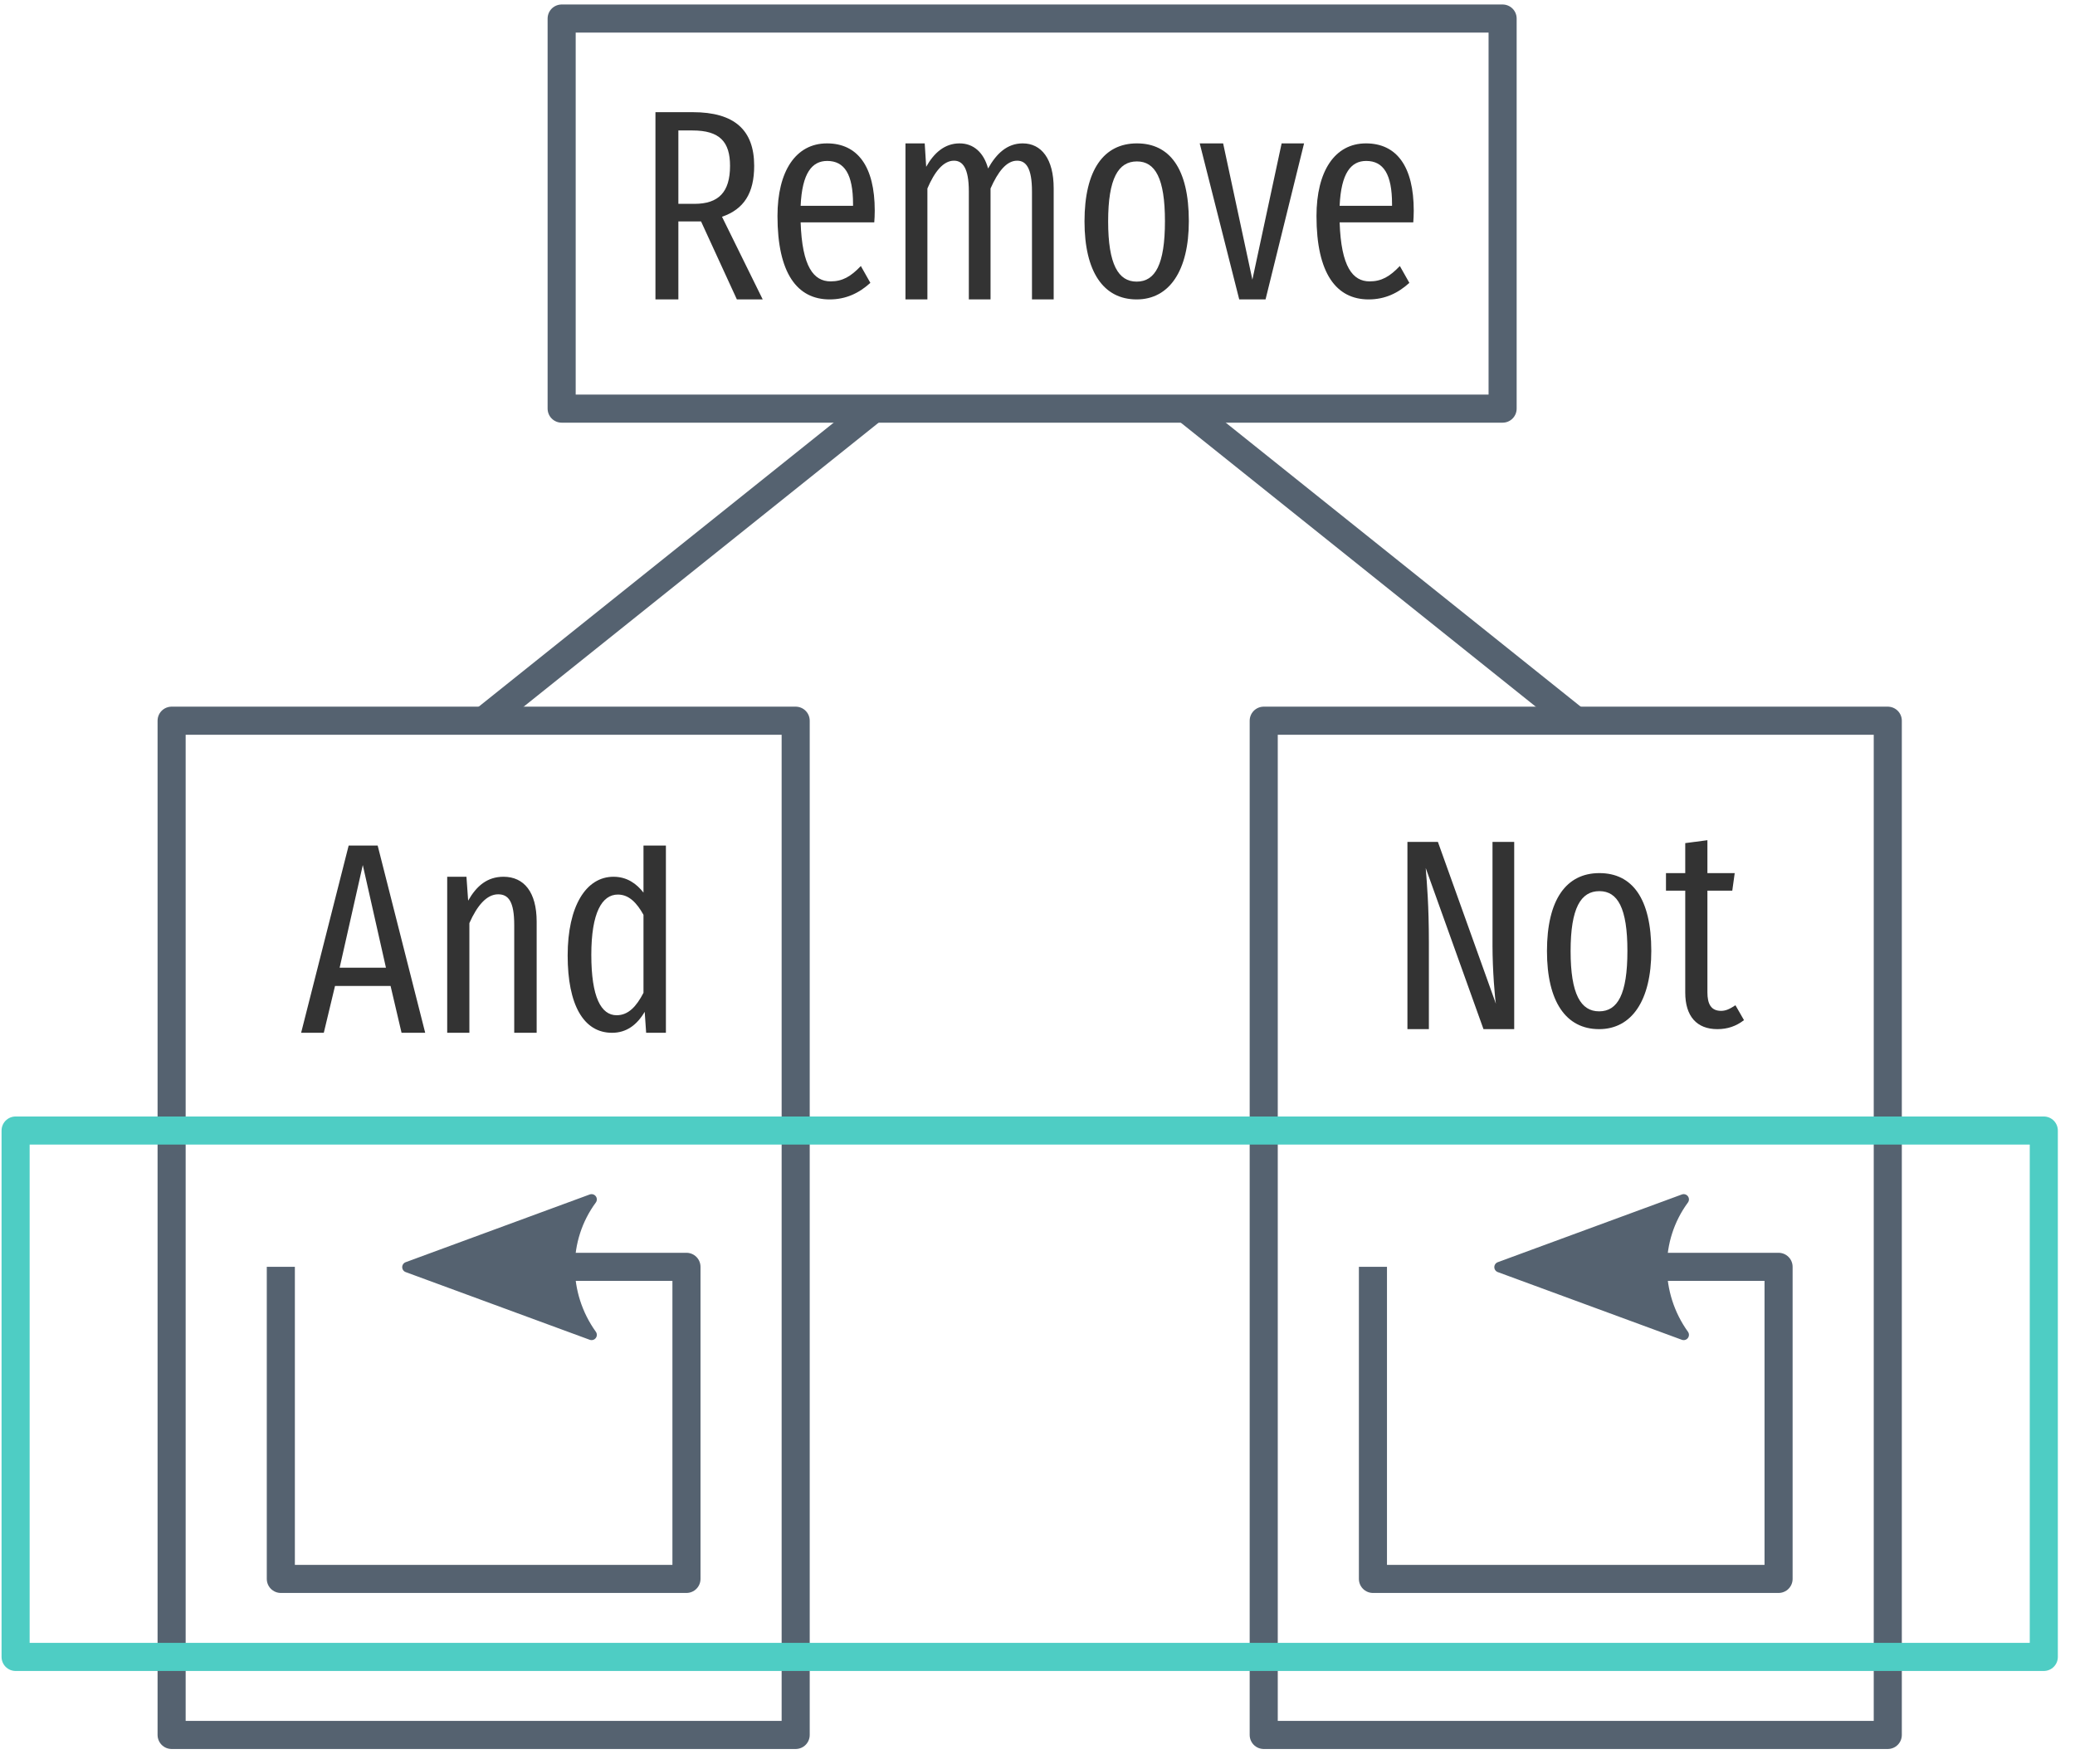
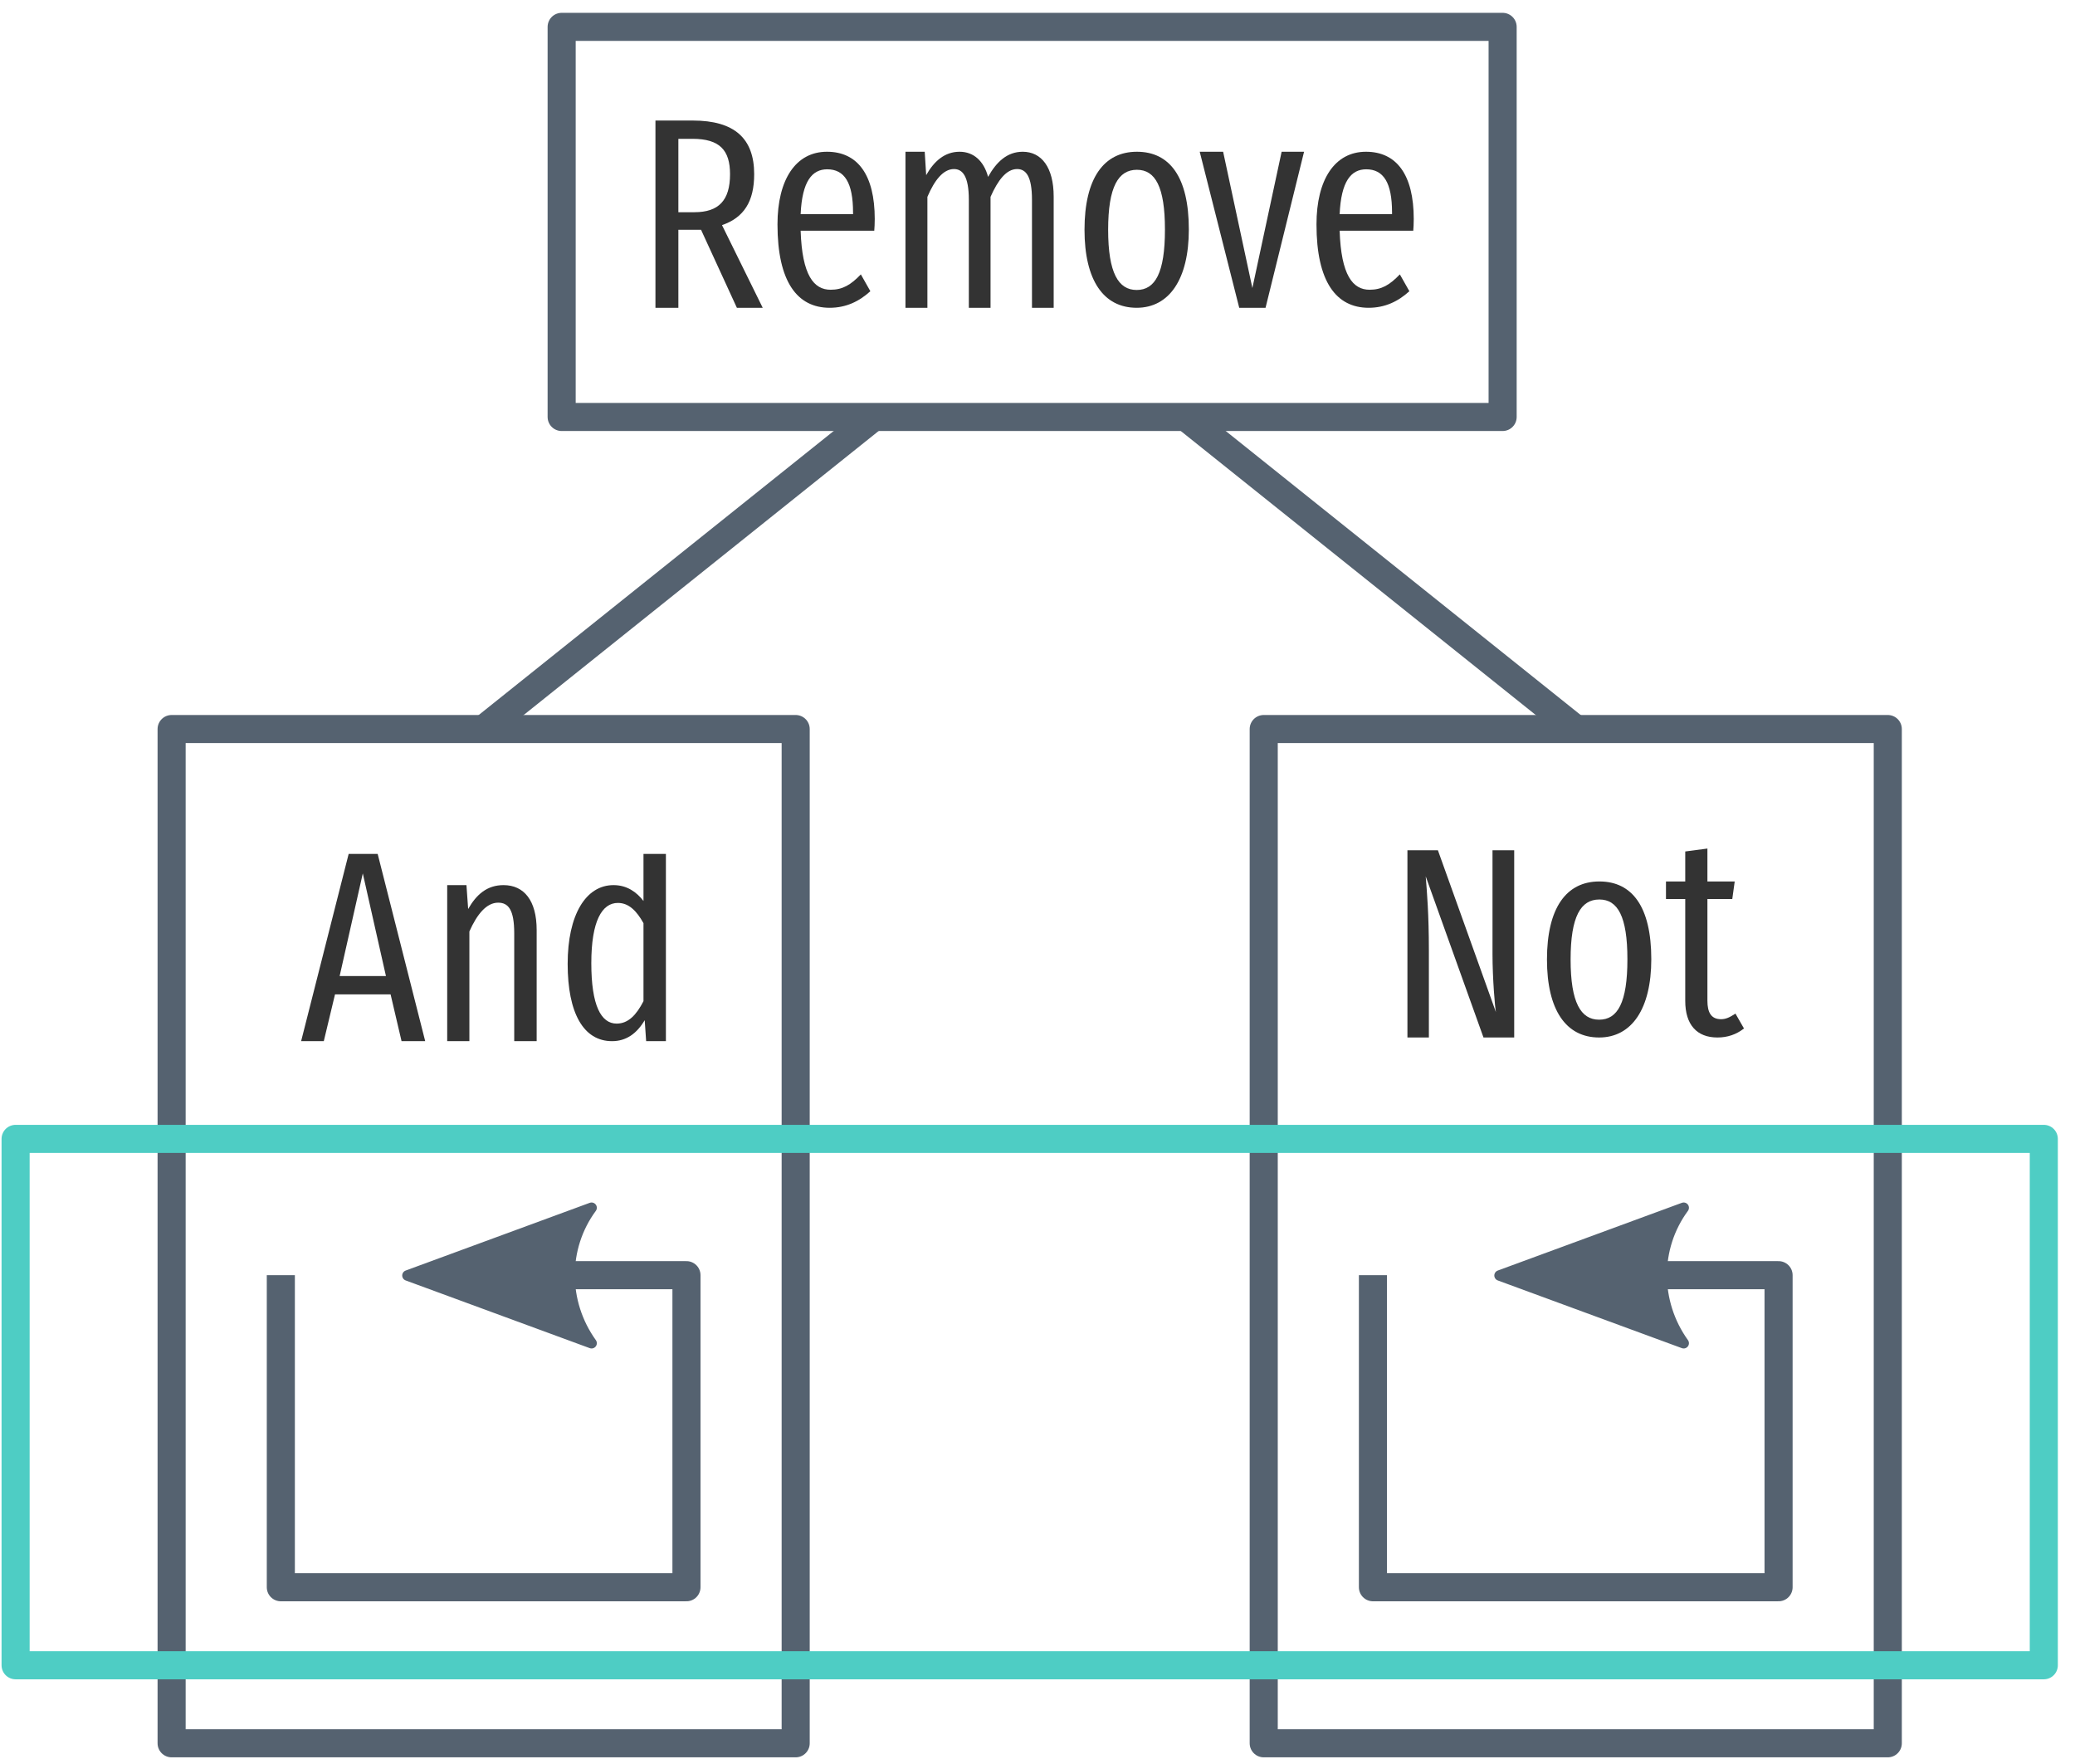
<svg xmlns="http://www.w3.org/2000/svg" xmlns:xlink="http://www.w3.org/1999/xlink" width="133pt" height="113pt" viewBox="0 0 133 113" version="1.1">
  <defs>
    <g>
      <symbol overflow="visible" id="glyph0-0">
        <path style="stroke:none;" d="M 8.812 -17 L 1.984 -17 L 1.984 5.859 L 8.812 5.859 Z M 7.938 -16.141 L 7.938 5 L 2.891 5 L 2.891 -16.141 Z M 5.25 -7 C 4.625 -7 3.75 -6.797 3.75 -6.359 C 3.75 -6.156 3.891 -5.984 4.141 -5.984 C 4.203 -5.984 4.266 -6 4.344 -6.031 C 4.625 -6.172 4.844 -6.219 5.188 -6.219 C 6 -6.219 6.188 -5.734 6.188 -5.109 C 6.188 -4.266 5.875 -3.938 4.703 -3.875 L 4.703 -2.531 C 4.703 -2.297 4.906 -2.141 5.109 -2.141 C 5.312 -2.141 5.516 -2.297 5.516 -2.531 L 5.516 -3.25 C 6.609 -3.406 7.062 -4.016 7.062 -5.141 C 7.062 -6.094 6.656 -7 5.25 -7 Z M 5.109 -2 C 4.781 -2 4.547 -1.75 4.547 -1.422 C 4.547 -1.078 4.781 -0.828 5.109 -0.828 C 5.438 -0.828 5.688 -1.078 5.688 -1.422 C 5.688 -1.75 5.438 -2 5.109 -2 Z M 5.109 -2 " />
      </symbol>
      <symbol overflow="visible" id="glyph0-1">
        <path style="stroke:none;" d="M 6.547 0 L 8.203 0 L 5.594 -5.297 C 7 -5.781 7.656 -6.812 7.656 -8.562 C 7.656 -10.844 6.406 -12 3.719 -12 L 1.328 -12 L 1.328 0 L 2.797 0 L 2.797 -5 L 4.25 -5 Z M 2.797 -6.125 L 2.797 -10.828 L 3.703 -10.828 C 5.453 -10.828 6.109 -10.094 6.109 -8.562 C 6.109 -6.875 5.375 -6.125 3.828 -6.125 Z M 2.797 -6.125 " />
      </symbol>
      <symbol overflow="visible" id="glyph0-2">
        <path style="stroke:none;" d="M 7 -5.688 C 7 -8.516 5.906 -10 3.938 -10 C 1.938 -10 0.766 -8.219 0.766 -5.344 C 0.766 -1.672 2.031 0 4.109 0 C 5.156 0 6 -0.406 6.719 -1.062 L 6.109 -2.141 C 5.469 -1.469 4.938 -1.156 4.172 -1.156 C 3.094 -1.156 2.344 -2.078 2.25 -4.938 L 6.969 -4.938 C 6.984 -5.125 7 -5.391 7 -5.688 Z M 5.609 -6 L 2.25 -6 C 2.344 -8.109 2.984 -8.875 3.953 -8.875 C 5.062 -8.875 5.609 -8.016 5.609 -6.109 Z M 5.609 -6 " />
      </symbol>
      <symbol overflow="visible" id="glyph0-3">
        <path style="stroke:none;" d="M 8.781 -10 C 7.781 -10 7.094 -9.344 6.562 -8.391 C 6.281 -9.422 5.625 -10 4.734 -10 C 3.781 -10 3.094 -9.391 2.594 -8.5 L 2.5 -10 L 1.266 -10 L 1.266 0 L 2.672 0 L 2.672 -7.109 C 3.125 -8.172 3.688 -8.891 4.375 -8.891 C 4.922 -8.891 5.328 -8.438 5.328 -6.922 L 5.328 0 L 6.719 0 L 6.719 -7.109 C 7.188 -8.172 7.734 -8.891 8.422 -8.891 C 8.984 -8.891 9.375 -8.438 9.375 -6.922 L 9.375 0 L 10.766 0 L 10.766 -7.125 C 10.766 -9 9.984 -10 8.781 -10 Z M 8.781 -10 " />
      </symbol>
      <symbol overflow="visible" id="glyph0-4">
        <path style="stroke:none;" d="M 4.125 -10 C 2 -10 0.766 -8.297 0.766 -5 C 0.766 -1.766 1.984 0 4.109 0 C 6.203 0 7.453 -1.844 7.453 -5.016 C 7.453 -8.391 6.219 -10 4.125 -10 Z M 4.125 -8.844 C 5.297 -8.844 5.922 -7.766 5.922 -5.016 C 5.922 -2.234 5.297 -1.141 4.109 -1.141 C 2.938 -1.141 2.281 -2.234 2.281 -5 C 2.281 -7.766 2.938 -8.844 4.125 -8.844 Z M 4.125 -8.844 " />
      </symbol>
      <symbol overflow="visible" id="glyph0-5">
        <path style="stroke:none;" d="M 6.844 -10 L 5.406 -10 L 3.531 -1.266 L 1.656 -10 L 0.156 -10 L 2.688 0 L 4.375 0 Z M 6.844 -10 " />
      </symbol>
      <symbol overflow="visible" id="glyph0-6">
        <path style="stroke:none;" d="M 6.562 0 L 8.078 0 L 5.031 -12 L 3.172 -12 L 0.125 0 L 1.578 0 L 2.297 -3 L 5.859 -3 Z M 2.594 -4.172 L 4.078 -10.75 L 5.562 -4.172 Z M 2.594 -4.172 " />
      </symbol>
      <symbol overflow="visible" id="glyph0-7">
        <path style="stroke:none;" d="M 4.875 -10 C 3.828 -10 3.141 -9.406 2.609 -8.469 L 2.5 -10 L 1.266 -10 L 1.266 0 L 2.688 0 L 2.688 -7.031 C 3.188 -8.156 3.797 -8.875 4.531 -8.875 C 5.188 -8.875 5.562 -8.422 5.562 -6.906 L 5.562 0 L 7 0 L 7 -7.125 C 7 -9.016 6.188 -10 4.875 -10 Z M 4.875 -10 " />
      </symbol>
      <symbol overflow="visible" id="glyph0-8">
        <path style="stroke:none;" d="M 5.641 -12 L 5.641 -8.984 C 5.203 -9.547 4.594 -10 3.719 -10 C 1.953 -10 0.781 -8.109 0.781 -4.953 C 0.781 -1.797 1.797 0 3.625 0 C 4.547 0 5.219 -0.5 5.719 -1.344 L 5.812 0 L 7.078 0 L 7.078 -12 Z M 3.922 -1.125 C 2.922 -1.125 2.297 -2.281 2.297 -5 C 2.297 -7.703 2.984 -8.859 4 -8.859 C 4.703 -8.859 5.203 -8.344 5.641 -7.562 L 5.641 -2.562 C 5.188 -1.688 4.672 -1.125 3.922 -1.125 Z M 3.922 -1.125 " />
      </symbol>
      <symbol overflow="visible" id="glyph0-9">
        <path style="stroke:none;" d="M 8.172 -12 L 6.781 -12 L 6.781 -5.359 C 6.781 -3.781 6.938 -1.938 7 -1.625 L 3.281 -12 L 1.328 -12 L 1.328 0 L 2.703 0 L 2.703 -5.562 C 2.703 -7.938 2.578 -9.344 2.5 -10.328 L 6.203 0 L 8.172 0 Z M 8.172 -12 " />
      </symbol>
      <symbol overflow="visible" id="glyph0-10">
        <path style="stroke:none;" d="M 4.609 -1.531 C 4.25 -1.297 4 -1.172 3.688 -1.172 C 3.047 -1.172 2.812 -1.609 2.812 -2.359 L 2.812 -8.875 L 4.406 -8.875 L 4.562 -10 L 2.812 -10 L 2.812 -12.109 L 1.391 -11.922 L 1.391 -10 L 0.156 -10 L 0.156 -8.875 L 1.391 -8.875 L 1.391 -2.344 C 1.391 -0.828 2.125 0 3.453 0 C 4.094 0 4.656 -0.188 5.156 -0.578 Z M 4.609 -1.531 " />
      </symbol>
    </g>
  </defs>
  <g id="surface2">
-     <path style="fill:none;stroke-width:1.8;stroke-linecap:butt;stroke-linejoin:round;stroke:rgb(33.333%,38.431%,43.922%);stroke-opacity:1;stroke-miterlimit:4;" d="M 395 852.361 L 455.312 852.361 L 455.312 877.361 L 395 877.361 Z M 395 852.361 " transform="matrix(1,0,0,1,-359,-851.1731)" />
+     <path style="fill:none;stroke-width:1.8;stroke-linecap:butt;stroke-linejoin:round;stroke:rgb(33.333%,38.431%,43.922%);stroke-opacity:1;stroke-miterlimit:4;" d="M 395 852.36 L 455.313 852.36 L 455.313 877.36 L 395 877.36 Z M 395 852.36 " transform="matrix(1,0,0,1,-359,-850.6377)" />
    <g style="fill:rgb(20%,20%,20%);fill-opacity:1;">
-       <use xlink:href="#glyph0-1" x="40.684" y="19.189" />
-       <use xlink:href="#glyph0-2" x="49.068" y="19.189" />
-       <use xlink:href="#glyph0-3" x="56.771" y="19.189" />
-       <use xlink:href="#glyph0-4" x="68.747" y="19.189" />
-       <use xlink:href="#glyph0-5" x="76.742" y="19.189" />
-       <use xlink:href="#glyph0-2" x="83.616" y="19.189" />
+       <use xlink:href="#glyph0-1" x="40.684" y="19.725" />
+       <use xlink:href="#glyph0-2" x="49.068" y="19.725" />
+       <use xlink:href="#glyph0-3" x="56.771" y="19.725" />
+       <use xlink:href="#glyph0-4" x="68.747" y="19.725" />
+       <use xlink:href="#glyph0-5" x="76.742" y="19.725" />
+       <use xlink:href="#glyph0-2" x="83.616" y="19.725" />
    </g>
-     <path style="fill:none;stroke-width:1.8;stroke-linecap:butt;stroke-linejoin:round;stroke:rgb(33.333%,38.431%,43.922%);stroke-opacity:1;stroke-miterlimit:4;" d="M 370 897.361 L 410 897.361 L 410 962.361 L 370 962.361 Z M 370 897.361 " transform="matrix(1,0,0,1,-359,-851.1731)" />
+     <path style="fill:none;stroke-width:1.8;stroke-linecap:butt;stroke-linejoin:round;stroke:rgb(33.333%,38.431%,43.922%);stroke-opacity:1;stroke-miterlimit:4;" d="M 370 897.36 L 410 897.36 L 410 962.36 L 370 962.36 Z M 370 897.36 " transform="matrix(1,0,0,1,-359,-850.6377)" />
    <g style="fill:rgb(20%,20%,20%);fill-opacity:1;">
-       <use xlink:href="#glyph0-6" x="19.176" y="66.189" />
-       <use xlink:href="#glyph0-7" x="27.398" y="66.189" />
-       <use xlink:href="#glyph0-8" x="35.604" y="66.189" />
+       <use xlink:href="#glyph0-6" x="19.176" y="66.725" />
+       <use xlink:href="#glyph0-7" x="27.398" y="66.725" />
+       <use xlink:href="#glyph0-8" x="35.604" y="66.725" />
    </g>
-     <path style="fill:none;stroke-width:1.8;stroke-linecap:butt;stroke-linejoin:round;stroke:rgb(33.333%,38.431%,43.922%);stroke-opacity:1;stroke-miterlimit:4;" d="M 447 932.361 L 447 952.361 L 473 952.361 L 473 932.361 L 457.5 932.361 " transform="matrix(1,0,0,1,-359,-851.1731)" />
-     <path style="fill-rule:evenodd;fill:rgb(33.333%,38.431%,43.922%);fill-opacity:1;stroke-width:0.625;stroke-linecap:butt;stroke-linejoin:round;stroke:rgb(33.333%,38.431%,43.922%);stroke-opacity:1;stroke-miterlimit:4;" d="M 8.72 4.035 L -2.206 0.017 L 8.72 -4.002 C 6.973 -1.629 6.984 1.615 8.72 4.035 Z M 8.72 4.035 " transform="matrix(1.08,0.000000696774,-0.000000696774,1.08,98.5,81.18894)" />
-     <path style="fill:none;stroke-width:1.8;stroke-linecap:butt;stroke-linejoin:round;stroke:rgb(33.333%,38.431%,43.922%);stroke-opacity:1;stroke-miterlimit:4;" d="M 440 897.361 L 480 897.361 L 480 962.361 L 440 962.361 Z M 440 897.361 " transform="matrix(1,0,0,1,-359,-851.1731)" />
+     <path style="fill:none;stroke-width:1.8;stroke-linecap:butt;stroke-linejoin:round;stroke:rgb(33.333%,38.431%,43.922%);stroke-opacity:1;stroke-miterlimit:4;" d="M 447 932.36 L 447 952.36 L 473 952.36 L 473 932.36 L 457.5 932.36 " transform="matrix(1,0,0,1,-359,-850.6377)" />
+     <path style="fill-rule:evenodd;fill:rgb(33.333%,38.431%,43.922%);fill-opacity:1;stroke-width:0.625;stroke-linecap:butt;stroke-linejoin:round;stroke:rgb(33.333%,38.431%,43.922%);stroke-opacity:1;stroke-miterlimit:4;" d="M 8.72 4.035 L -2.206 0.017 L 8.72 -4.002 C 6.973 -1.629 6.984 1.615 8.72 4.035 Z M 8.72 4.035 " transform="matrix(1.08,0.000000696774,-0.000000696774,1.08,98.49999,81.72434)" />
+     <path style="fill:none;stroke-width:1.8;stroke-linecap:butt;stroke-linejoin:round;stroke:rgb(33.333%,38.431%,43.922%);stroke-opacity:1;stroke-miterlimit:4;" d="M 440 897.36 L 480 897.36 L 480 962.36 L 440 962.36 Z M 440 897.36 " transform="matrix(1,0,0,1,-359,-850.6377)" />
    <g style="fill:rgb(20%,20%,20%);fill-opacity:1;">
-       <use xlink:href="#glyph0-9" x="88.883" y="65.955" />
-       <use xlink:href="#glyph0-4" x="98.389" y="65.955" />
-       <use xlink:href="#glyph0-10" x="106.627" y="65.955" />
+       <use xlink:href="#glyph0-9" x="88.883" y="66.49" />
+       <use xlink:href="#glyph0-4" x="98.389" y="66.49" />
+       <use xlink:href="#glyph0-10" x="106.627" y="66.49" />
    </g>
-     <path style="fill:none;stroke-width:1.8;stroke-linecap:butt;stroke-linejoin:round;stroke:rgb(33.333%,38.431%,43.922%);stroke-opacity:1;stroke-miterlimit:4;" d="M 377 932.361 L 377 952.361 L 403 952.361 L 403 932.361 L 387.5 932.361 " transform="matrix(1,0,0,1,-359,-851.1731)" />
-     <path style="fill-rule:evenodd;fill:rgb(33.333%,38.431%,43.922%);fill-opacity:1;stroke-width:0.625;stroke-linecap:butt;stroke-linejoin:round;stroke:rgb(33.333%,38.431%,43.922%);stroke-opacity:1;stroke-miterlimit:4;" d="M 8.72 4.035 L -2.206 0.017 L 8.72 -4.002 C 6.973 -1.629 6.984 1.615 8.72 4.035 Z M 8.72 4.035 " transform="matrix(1.08,0.000000696774,-0.000000696774,1.08,28.5,81.18894)" />
-     <path style="fill:none;stroke-width:1.8;stroke-linecap:butt;stroke-linejoin:miter;stroke:rgb(33.333%,38.431%,43.922%);stroke-opacity:1;stroke-miterlimit:4;" d="M 415 877.361 L 390 897.361 " transform="matrix(1,0,0,1,-359,-851.1731)" />
-     <path style="fill:none;stroke-width:1.8;stroke-linecap:butt;stroke-linejoin:miter;stroke:rgb(33.333%,38.431%,43.922%);stroke-opacity:1;stroke-miterlimit:4;" d="M 435 877.361 L 460 897.361 " transform="matrix(1,0,0,1,-359,-851.1731)" />
-     <path style="fill:none;stroke-width:1.8;stroke-linecap:butt;stroke-linejoin:round;stroke:rgb(30.588%,80.392%,76.863%);stroke-opacity:1;stroke-miterlimit:4;" d="M 360 923.626 L 490 923.626 L 490 957.361 L 360 957.361 Z M 360 923.626 " transform="matrix(1,0,0,1,-359,-851.1731)" />
+     <path style="fill:none;stroke-width:1.8;stroke-linecap:butt;stroke-linejoin:round;stroke:rgb(33.333%,38.431%,43.922%);stroke-opacity:1;stroke-miterlimit:4;" d="M 377 932.36 L 377 952.36 L 403 952.36 L 403 932.36 L 387.5 932.36 " transform="matrix(1,0,0,1,-359,-850.6377)" />
+     <path style="fill-rule:evenodd;fill:rgb(33.333%,38.431%,43.922%);fill-opacity:1;stroke-width:0.625;stroke-linecap:butt;stroke-linejoin:round;stroke:rgb(33.333%,38.431%,43.922%);stroke-opacity:1;stroke-miterlimit:4;" d="M 8.72 4.035 L -2.206 0.017 L 8.72 -4.002 C 6.973 -1.629 6.984 1.615 8.72 4.035 Z M 8.72 4.035 " transform="matrix(1.08,0.000000696774,-0.000000696774,1.08,28.49999,81.72434)" />
+     <path style="fill:none;stroke-width:1.8;stroke-linecap:butt;stroke-linejoin:miter;stroke:rgb(33.333%,38.431%,43.922%);stroke-opacity:1;stroke-miterlimit:4;" d="M 415 877.36 L 390 897.36 " transform="matrix(1,0,0,1,-359,-850.6377)" />
+     <path style="fill:none;stroke-width:1.8;stroke-linecap:butt;stroke-linejoin:miter;stroke:rgb(33.333%,38.431%,43.922%);stroke-opacity:1;stroke-miterlimit:4;" d="M 435 877.36 L 460 897.36 " transform="matrix(1,0,0,1,-359,-850.6377)" />
+     <path style="fill:none;stroke-width:1.8;stroke-linecap:butt;stroke-linejoin:round;stroke:rgb(30.588%,80.392%,76.863%);stroke-opacity:1;stroke-miterlimit:4;" d="M 360 923.626 L 490 923.626 L 490 957.36 L 360 957.36 Z M 360 923.626 " transform="matrix(1,0,0,1,-359,-850.6377)" />
  </g>
</svg>
